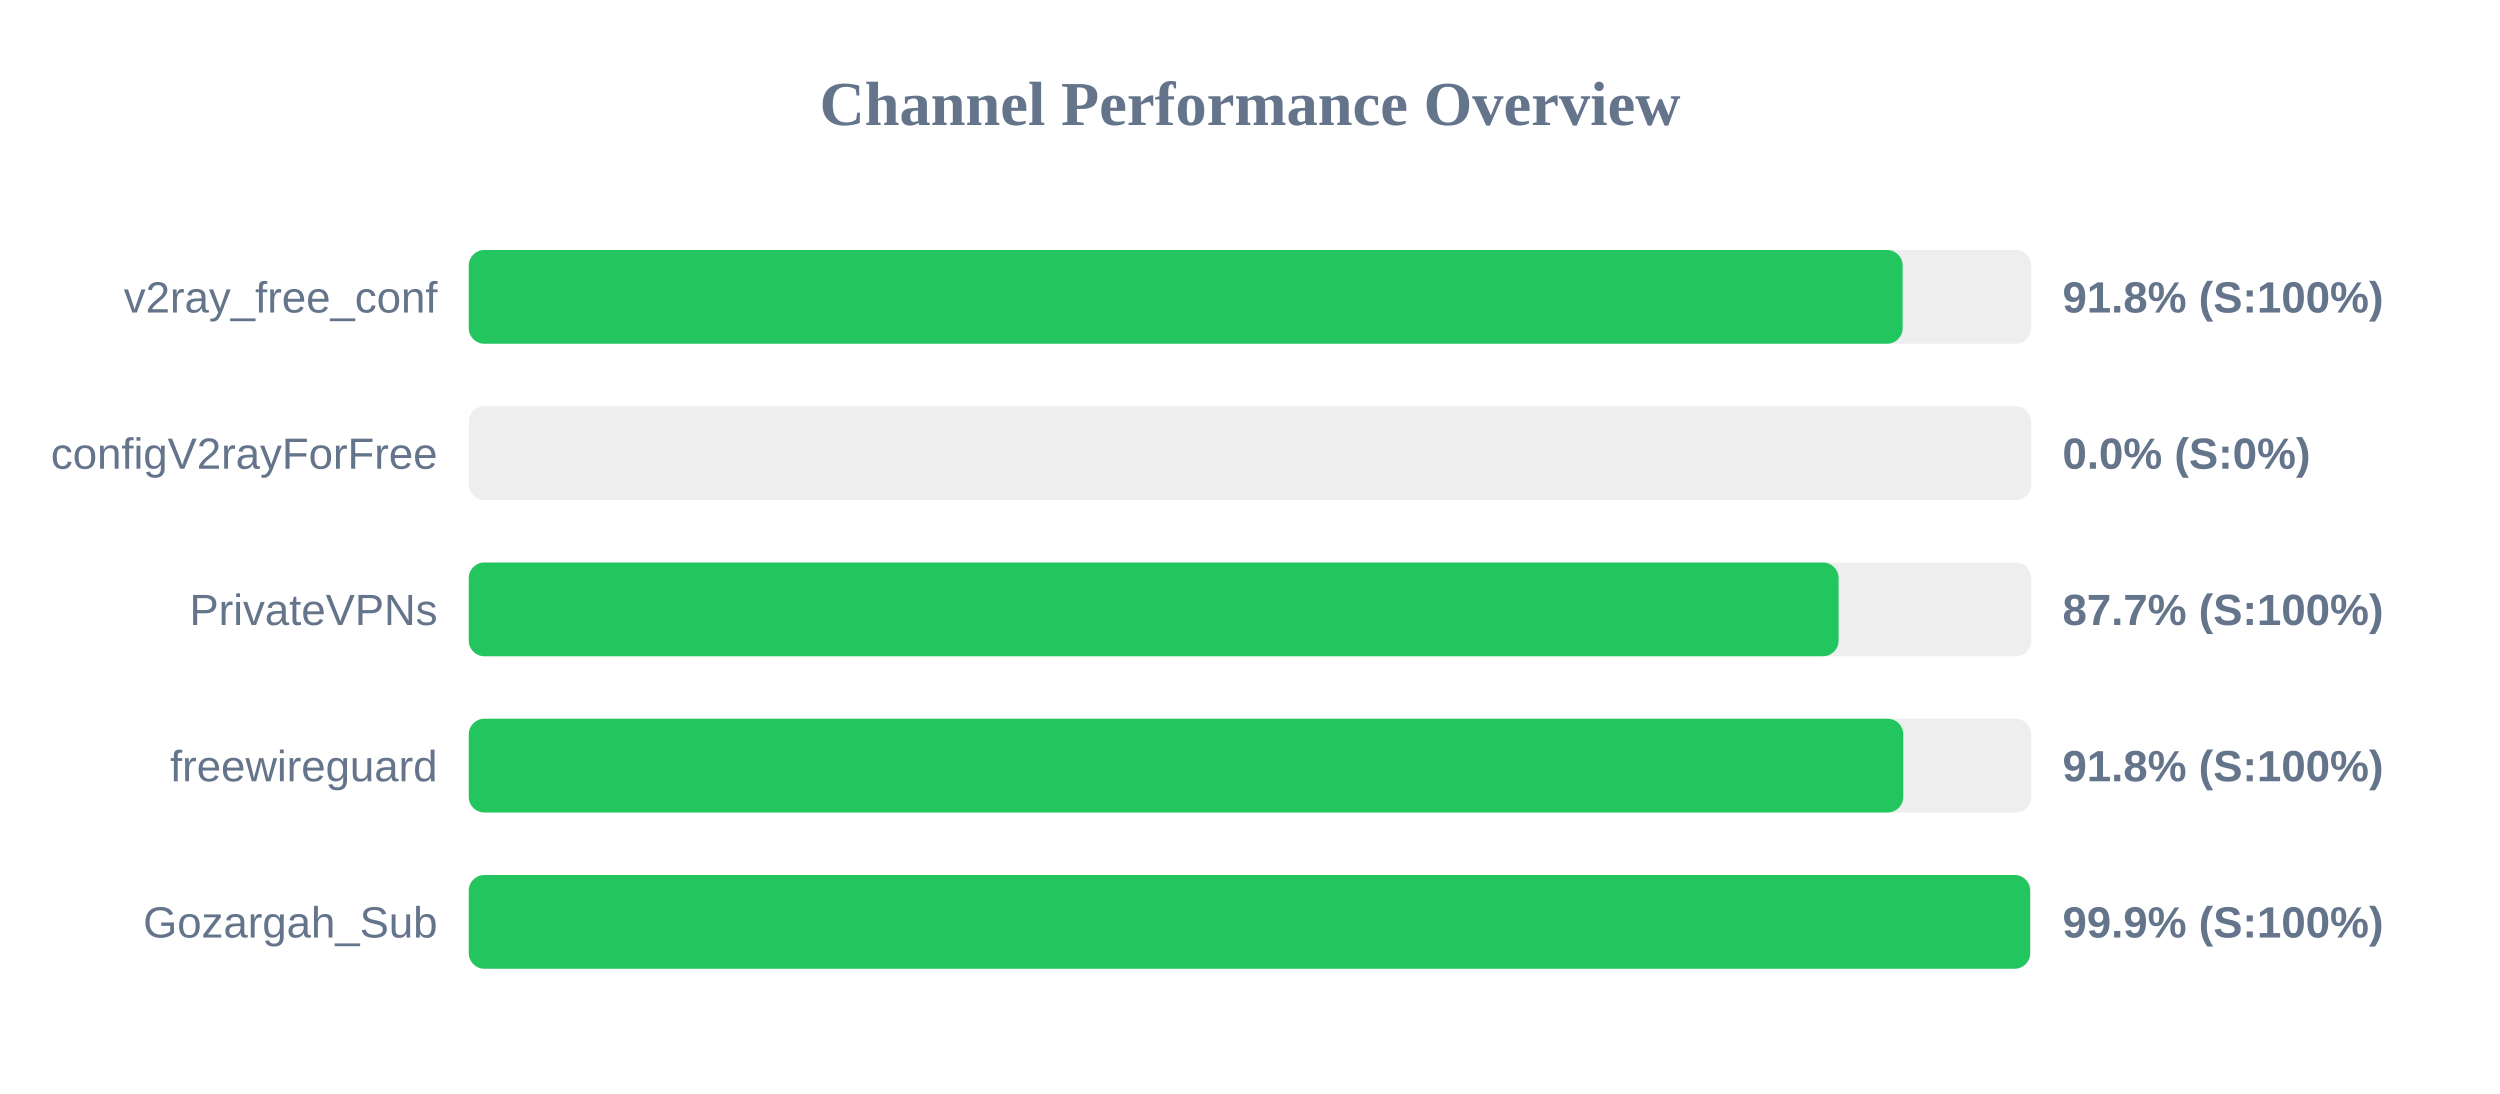
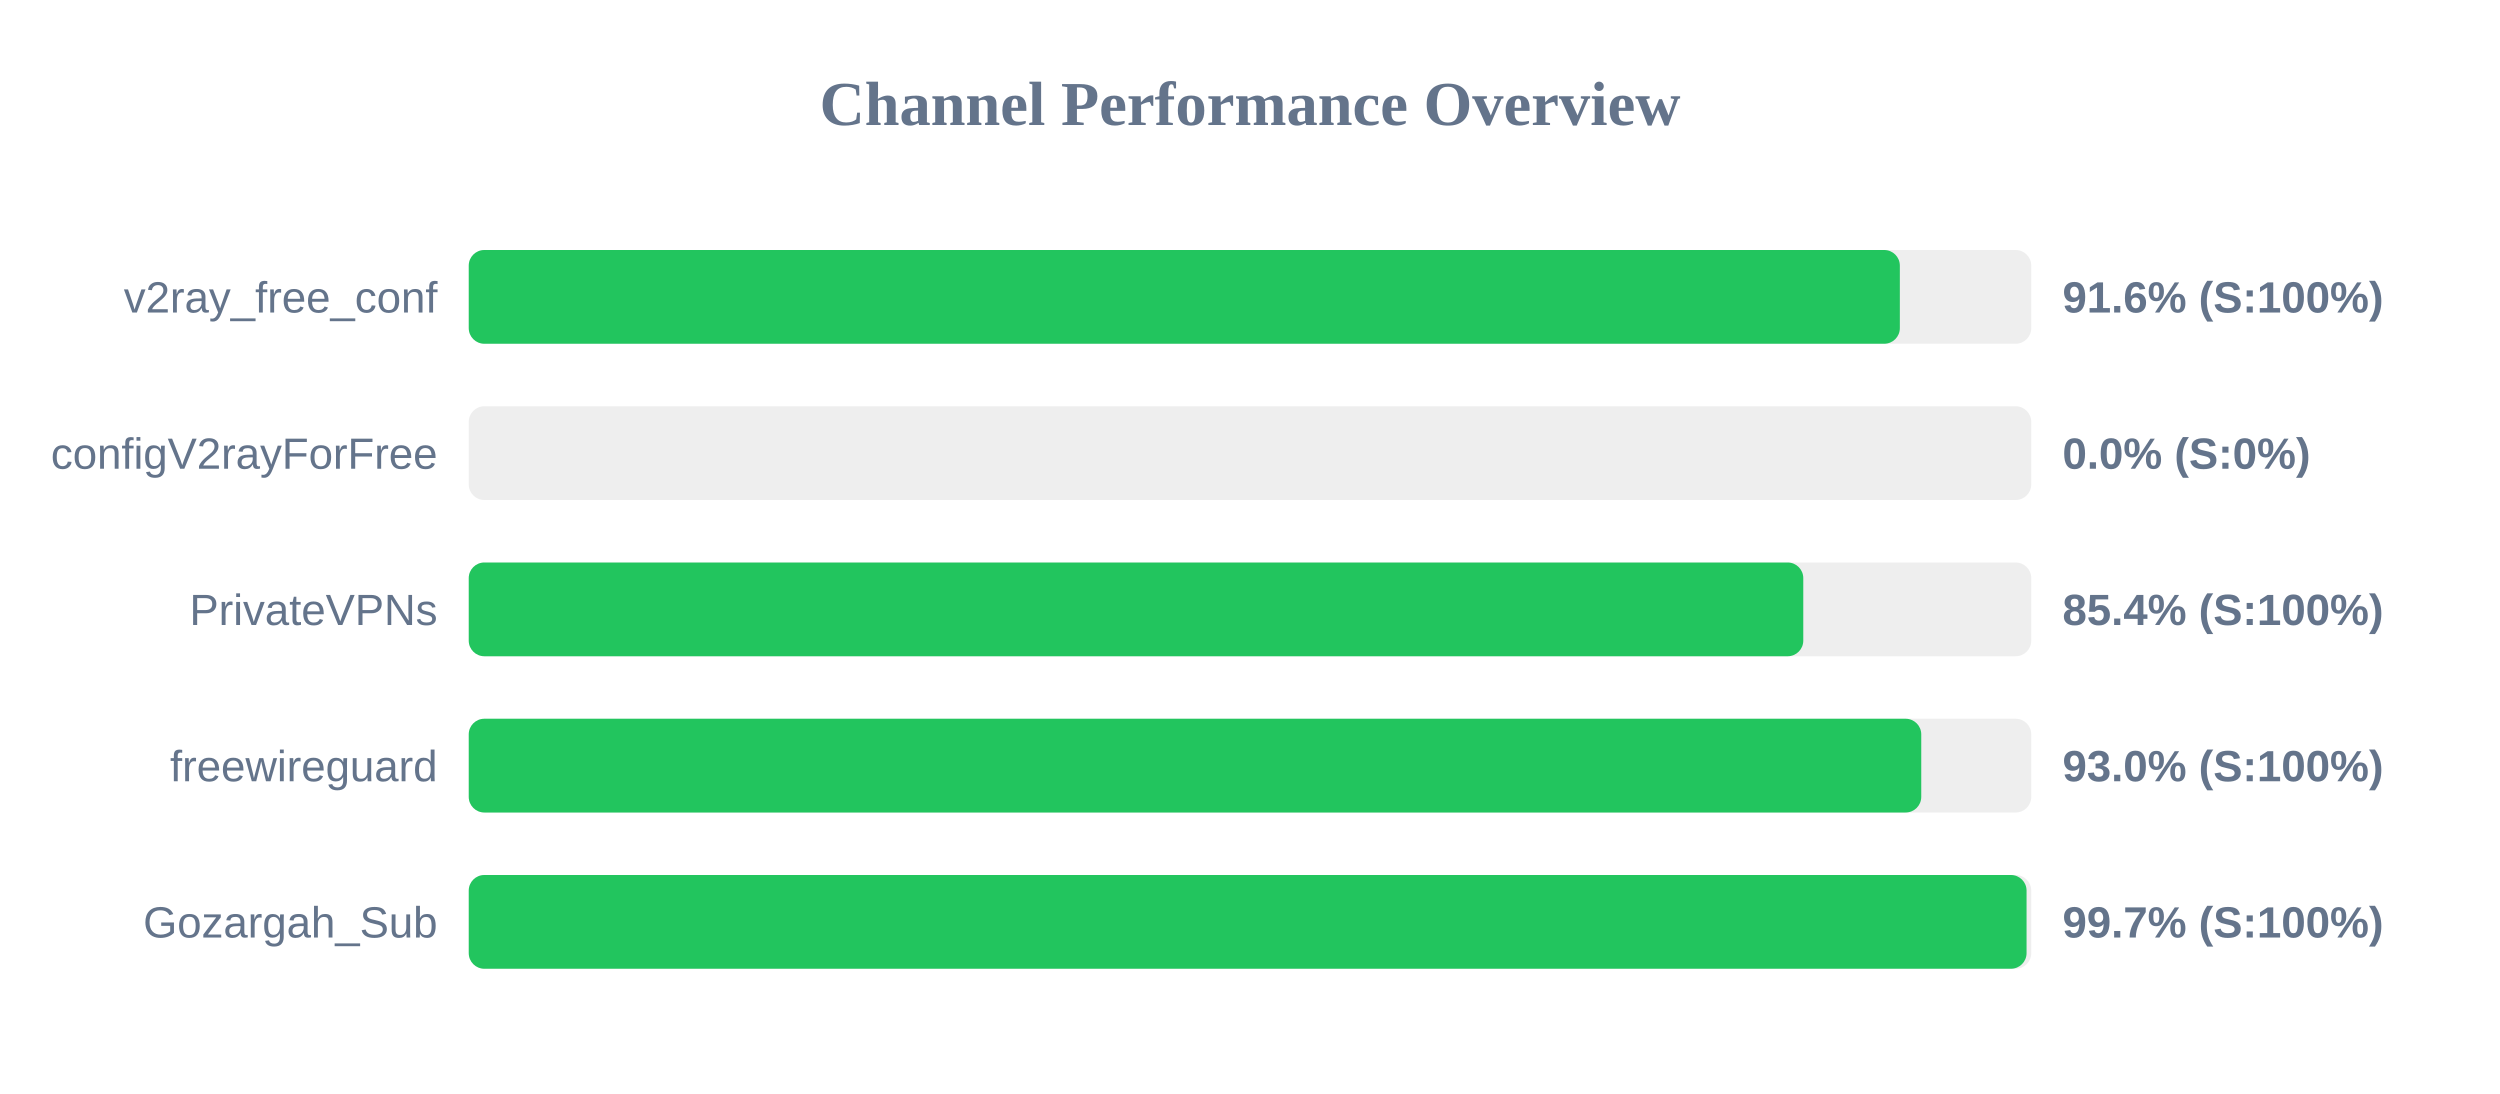
<svg xmlns="http://www.w3.org/2000/svg" width="800" height="350" version="1.1">
  <style>
        .row { font: 14px Arial; fill: #64748b; }
        .score { font: bold 14px Arial; fill: #64748b; }
    </style>
  <text x="400" y="40" text-anchor="middle" font-size="20px" font-weight="bold" fill="#64748b">Channel Performance Overview</text>
  <rect x="150" y="80" width="500" height="30" fill="#eee" rx="5" />
-   <rect x="150" y="80" width="458.85" height="30" fill="#22c55e" rx="5" />
+   <rect x="150" y="80" width="457.95" height="30" fill="#22c55e" rx="5" />
  <text x="140" y="100" text-anchor="end" class="row">v2ray_free_conf</text>
-   <text x="660" y="100" text-anchor="start" class="score">91.8% (S:100%)</text>
+   <text x="660" y="100" text-anchor="start" class="score">91.6% (S:100%)</text>
  <rect x="150" y="130" width="500" height="30" fill="#eee" rx="5" />
  <rect x="150" y="130" width="0.0" height="30" fill="#ef4444" rx="5" />
  <text x="140" y="150" text-anchor="end" class="row">configV2rayForFree</text>
  <text x="660" y="150" text-anchor="start" class="score">0.0% (S:0%)</text>
  <rect x="150" y="180" width="500" height="30" fill="#eee" rx="5" />
-   <rect x="150" y="180" width="438.35" height="30" fill="#22c55e" rx="5" />
+   <rect x="150" y="180" width="427.05" height="30" fill="#22c55e" rx="5" />
  <text x="140" y="200" text-anchor="end" class="row">PrivateVPNs</text>
-   <text x="660" y="200" text-anchor="start" class="score">87.7% (S:100%)</text>
+   <text x="660" y="200" text-anchor="start" class="score">85.4% (S:100%)</text>
  <rect x="150" y="230" width="500" height="30" fill="#eee" rx="5" />
-   <rect x="150" y="230" width="459.05" height="30" fill="#22c55e" rx="5" />
+   <rect x="150" y="230" width="464.8" height="30" fill="#22c55e" rx="5" />
  <text x="140" y="250" text-anchor="end" class="row">freewireguard</text>
-   <text x="660" y="250" text-anchor="start" class="score">91.8% (S:100%)</text>
+   <text x="660" y="250" text-anchor="start" class="score">93.0% (S:100%)</text>
  <rect x="150" y="280" width="500" height="30" fill="#eee" rx="5" />
-   <rect x="150" y="280" width="499.65" height="30" fill="#22c55e" rx="5" />
+   <rect x="150" y="280" width="498.5" height="30" fill="#22c55e" rx="5" />
  <text x="140" y="300" text-anchor="end" class="row">Gozargah_Sub</text>
-   <text x="660" y="300" text-anchor="start" class="score">99.9% (S:100%)</text>
+   <text x="660" y="300" text-anchor="start" class="score">99.7% (S:100%)</text>
</svg>
